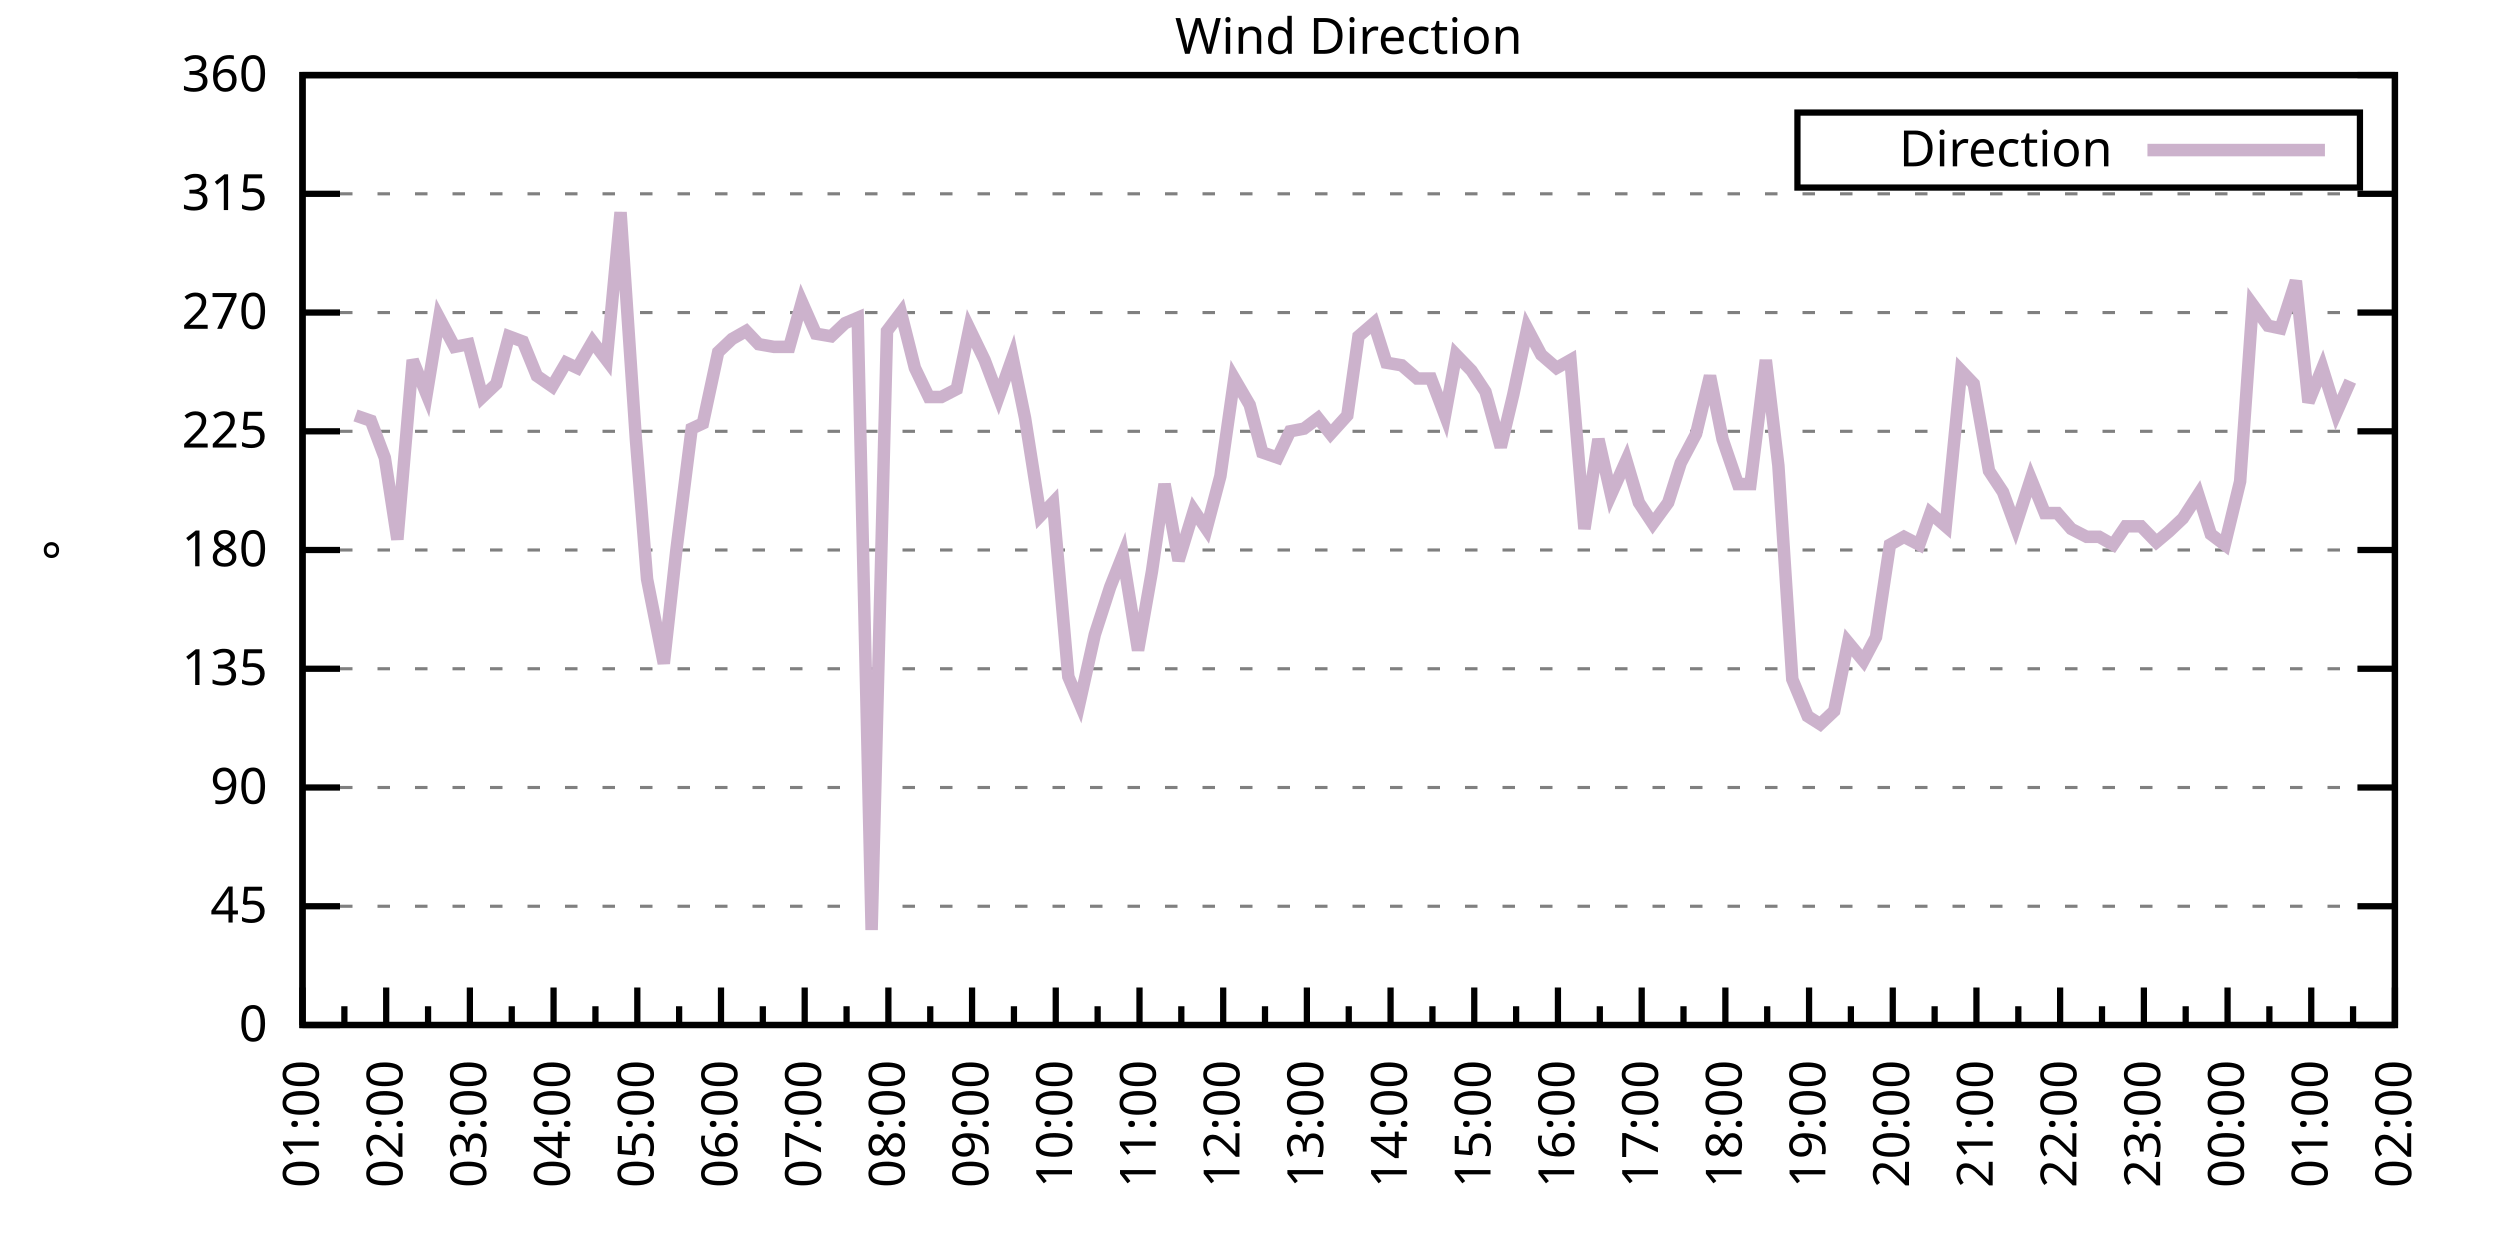
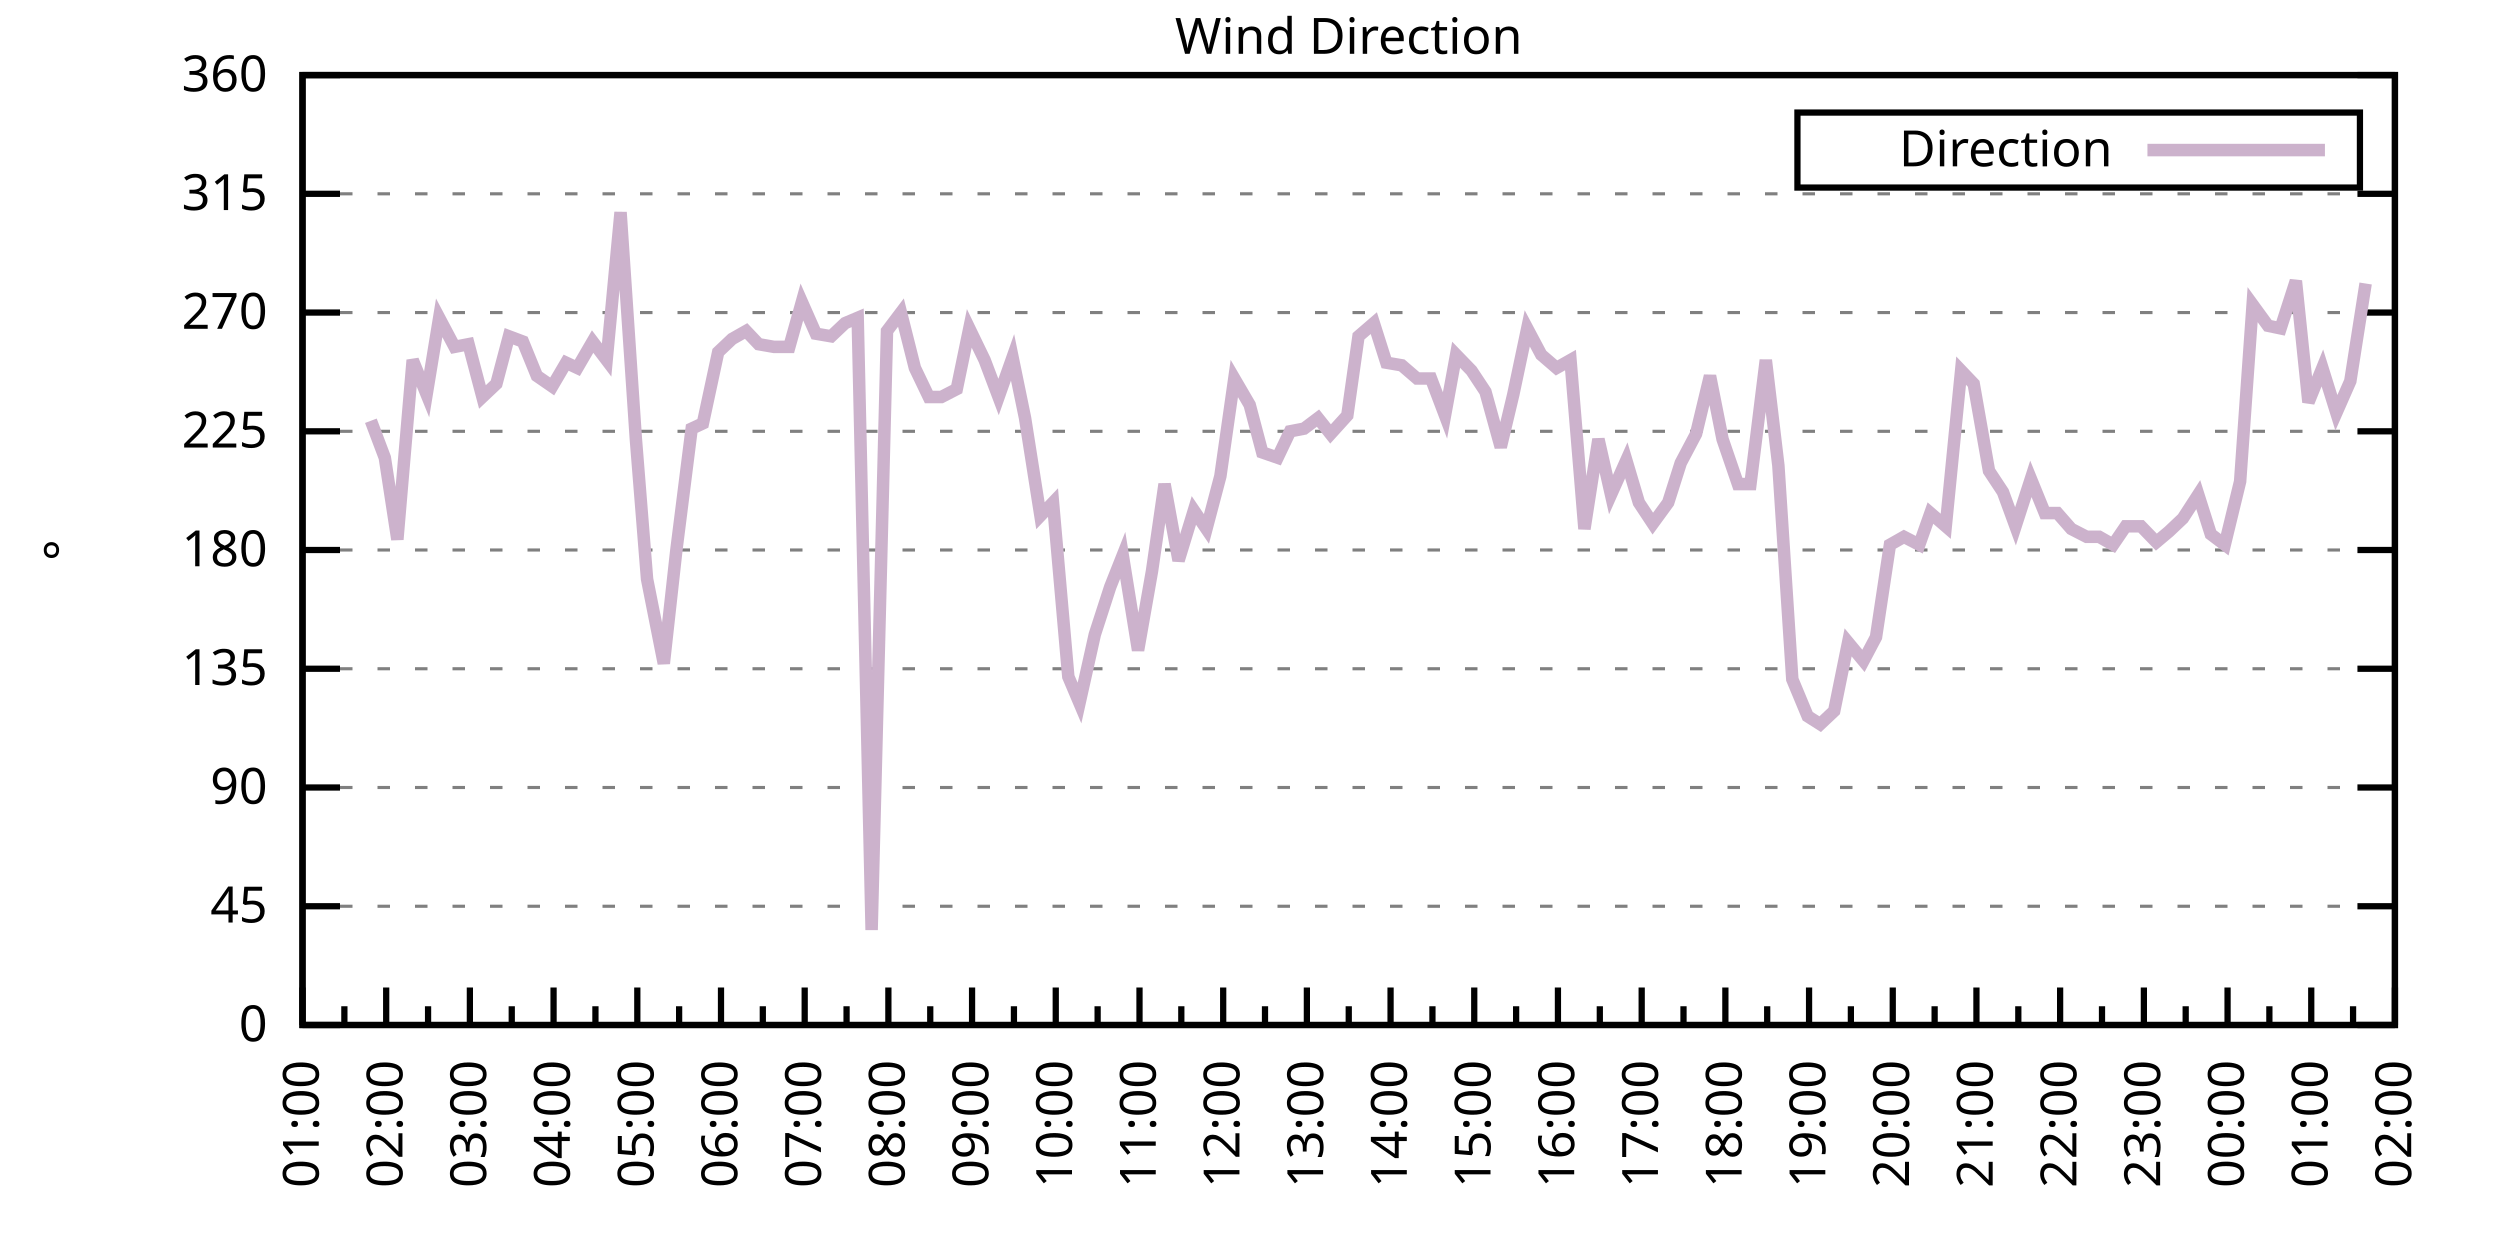
<svg xmlns="http://www.w3.org/2000/svg" xmlns:xlink="http://www.w3.org/1999/xlink" width="400" height="200" viewBox="0 0 400 200">
  <g id="gnuplot_canvas">
    <rect x="0" y="0" width="400" height="200" fill="none" />
    <defs>
      <circle id="gpDot" r="0.5" stroke-width="0.5" stroke="currentColor" />
      <path id="gpPt0" stroke-width="0.333" stroke="currentColor" d="M-1,0 h2 M0,-1 v2" />
      <path id="gpPt1" stroke-width="0.333" stroke="currentColor" d="M-1,-1 L1,1 M1,-1 L-1,1" />
      <path id="gpPt2" stroke-width="0.333" stroke="currentColor" d="M-1,0 L1,0 M0,-1 L0,1 M-1,-1 L1,1 M-1,1 L1,-1" />
      <rect id="gpPt3" stroke-width="0.333" stroke="currentColor" x="-1" y="-1" width="2" height="2" />
      <rect id="gpPt4" stroke-width="0.333" stroke="currentColor" fill="currentColor" x="-1" y="-1" width="2" height="2" />
      <circle id="gpPt5" stroke-width="0.333" stroke="currentColor" cx="0" cy="0" r="1" />
      <use xlink:href="#gpPt5" id="gpPt6" fill="currentColor" stroke="none" />
      <path id="gpPt7" stroke-width="0.333" stroke="currentColor" d="M0,-1.33 L-1.33,0.67 L1.33,0.67 z" />
      <use xlink:href="#gpPt7" id="gpPt8" fill="currentColor" stroke="none" />
      <use xlink:href="#gpPt7" id="gpPt9" stroke="currentColor" transform="rotate(180)" />
      <use xlink:href="#gpPt9" id="gpPt10" fill="currentColor" stroke="none" />
      <use xlink:href="#gpPt3" id="gpPt11" stroke="currentColor" transform="rotate(45)" />
      <use xlink:href="#gpPt11" id="gpPt12" fill="currentColor" stroke="none" />
      <path id="gpPt13" stroke-width="0.333" stroke="currentColor" d="M0,1.330 L1.265,0.411 L0.782,-1.067 L-0.782,-1.076 L-1.265,0.411 z" />
      <use xlink:href="#gpPt13" id="gpPt14" fill="currentColor" stroke="none" />
      <filter id="textbox" filterUnits="objectBoundingBox" x="0" y="0" height="1" width="1">
        <feFlood flood-color="white" flood-opacity="1" result="bgnd" />
        <feComposite in="SourceGraphic" in2="bgnd" operator="atop" />
      </filter>
      <filter id="greybox" filterUnits="objectBoundingBox" x="0" y="0" height="1" width="1">
        <feFlood flood-color="lightgrey" flood-opacity="1" result="grey" />
        <feComposite in="SourceGraphic" in2="grey" operator="atop" />
      </filter>
    </defs>
    <g fill="none" color="white" stroke="currentColor" stroke-width="1.00" stroke-linecap="butt" stroke-linejoin="miter">
</g>
    <g fill="none" color="black" stroke="currentColor" stroke-width="1.00" stroke-linecap="butt" stroke-linejoin="miter">
      <g stroke="none" shape-rendering="crispEdges">
        <polygon fill="rgb(255, 255, 255)" points="48.40,164.00 383.18,164.00 383.18,12.02 48.40,12.02 " />
      </g>
    </g>
    <g fill="none" color="black" stroke="currentColor" stroke-width="1.00" stroke-linecap="butt" stroke-linejoin="miter">
</g>
    <g fill="none" color="black" stroke="black" stroke-width="0.50" stroke-linecap="butt" stroke-linejoin="miter">
</g>
    <g fill="none" color="gray" stroke="currentColor" stroke-width="0.50" stroke-linecap="butt" stroke-linejoin="miter">
      <path stroke="gray" stroke-dasharray="2,4" class="gridline" d="M48.40,164.00 L383.19,164.00  " />
    </g>
    <g fill="none" color="gray" stroke="gray" stroke-width="1.00" stroke-linecap="butt" stroke-linejoin="miter">
</g>
    <g fill="none" color="black" stroke="currentColor" stroke-width="1.00" stroke-linecap="butt" stroke-linejoin="miter">
      <path stroke="black" d="M48.40,164.00 L54.40,164.00 M383.19,164.00 L377.19,164.00  " />
      <g transform="translate(42.80,166.60)" stroke="none" fill="black" font-family="Sans" font-size="8.00" text-anchor="end">
        <text>
          <tspan font-family="Sans"> 0</tspan>
        </text>
      </g>
    </g>
    <g fill="none" color="black" stroke="currentColor" stroke-width="1.00" stroke-linecap="butt" stroke-linejoin="miter">
</g>
    <g fill="none" color="black" stroke="black" stroke-width="0.50" stroke-linecap="butt" stroke-linejoin="miter">
</g>
    <g fill="none" color="gray" stroke="currentColor" stroke-width="0.50" stroke-linecap="butt" stroke-linejoin="miter">
      <path stroke="gray" stroke-dasharray="2,4" class="gridline" d="M48.40,145.00 L383.19,145.00  " />
    </g>
    <g fill="none" color="gray" stroke="gray" stroke-width="1.00" stroke-linecap="butt" stroke-linejoin="miter">
</g>
    <g fill="none" color="black" stroke="currentColor" stroke-width="1.00" stroke-linecap="butt" stroke-linejoin="miter">
      <path stroke="black" d="M48.40,145.00 L54.40,145.00 M383.19,145.00 L377.19,145.00  " />
      <g transform="translate(42.80,147.60)" stroke="none" fill="black" font-family="Sans" font-size="8.00" text-anchor="end">
        <text>
          <tspan font-family="Sans"> 45</tspan>
        </text>
      </g>
    </g>
    <g fill="none" color="black" stroke="currentColor" stroke-width="1.00" stroke-linecap="butt" stroke-linejoin="miter">
</g>
    <g fill="none" color="black" stroke="black" stroke-width="0.50" stroke-linecap="butt" stroke-linejoin="miter">
</g>
    <g fill="none" color="gray" stroke="currentColor" stroke-width="0.50" stroke-linecap="butt" stroke-linejoin="miter">
      <path stroke="gray" stroke-dasharray="2,4" class="gridline" d="M48.40,126.00 L383.19,126.00  " />
    </g>
    <g fill="none" color="gray" stroke="gray" stroke-width="1.00" stroke-linecap="butt" stroke-linejoin="miter">
</g>
    <g fill="none" color="black" stroke="currentColor" stroke-width="1.00" stroke-linecap="butt" stroke-linejoin="miter">
      <path stroke="black" d="M48.40,126.00 L54.40,126.00 M383.19,126.00 L377.19,126.00  " />
      <g transform="translate(42.80,128.60)" stroke="none" fill="black" font-family="Sans" font-size="8.00" text-anchor="end">
        <text>
          <tspan font-family="Sans"> 90</tspan>
        </text>
      </g>
    </g>
    <g fill="none" color="black" stroke="currentColor" stroke-width="1.00" stroke-linecap="butt" stroke-linejoin="miter">
</g>
    <g fill="none" color="black" stroke="black" stroke-width="0.50" stroke-linecap="butt" stroke-linejoin="miter">
</g>
    <g fill="none" color="gray" stroke="currentColor" stroke-width="0.50" stroke-linecap="butt" stroke-linejoin="miter">
      <path stroke="gray" stroke-dasharray="2,4" class="gridline" d="M48.40,107.00 L383.19,107.00  " />
    </g>
    <g fill="none" color="gray" stroke="gray" stroke-width="1.00" stroke-linecap="butt" stroke-linejoin="miter">
</g>
    <g fill="none" color="black" stroke="currentColor" stroke-width="1.00" stroke-linecap="butt" stroke-linejoin="miter">
      <path stroke="black" d="M48.40,107.00 L54.40,107.00 M383.19,107.00 L377.19,107.00  " />
      <g transform="translate(42.80,109.60)" stroke="none" fill="black" font-family="Sans" font-size="8.00" text-anchor="end">
        <text>
          <tspan font-family="Sans"> 135</tspan>
        </text>
      </g>
    </g>
    <g fill="none" color="black" stroke="currentColor" stroke-width="1.00" stroke-linecap="butt" stroke-linejoin="miter">
</g>
    <g fill="none" color="black" stroke="black" stroke-width="0.50" stroke-linecap="butt" stroke-linejoin="miter">
</g>
    <g fill="none" color="gray" stroke="currentColor" stroke-width="0.50" stroke-linecap="butt" stroke-linejoin="miter">
      <path stroke="gray" stroke-dasharray="2,4" class="gridline" d="M48.40,88.00 L383.19,88.00  " />
    </g>
    <g fill="none" color="gray" stroke="gray" stroke-width="1.00" stroke-linecap="butt" stroke-linejoin="miter">
</g>
    <g fill="none" color="black" stroke="currentColor" stroke-width="1.00" stroke-linecap="butt" stroke-linejoin="miter">
      <path stroke="black" d="M48.40,88.00 L54.40,88.00 M383.19,88.00 L377.19,88.00  " />
      <g transform="translate(42.80,90.60)" stroke="none" fill="black" font-family="Sans" font-size="8.00" text-anchor="end">
        <text>
          <tspan font-family="Sans"> 180</tspan>
        </text>
      </g>
    </g>
    <g fill="none" color="black" stroke="currentColor" stroke-width="1.00" stroke-linecap="butt" stroke-linejoin="miter">
</g>
    <g fill="none" color="black" stroke="black" stroke-width="0.50" stroke-linecap="butt" stroke-linejoin="miter">
</g>
    <g fill="none" color="gray" stroke="currentColor" stroke-width="0.50" stroke-linecap="butt" stroke-linejoin="miter">
      <path stroke="gray" stroke-dasharray="2,4" class="gridline" d="M48.40,69.01 L383.19,69.01  " />
    </g>
    <g fill="none" color="gray" stroke="gray" stroke-width="1.00" stroke-linecap="butt" stroke-linejoin="miter">
</g>
    <g fill="none" color="black" stroke="currentColor" stroke-width="1.00" stroke-linecap="butt" stroke-linejoin="miter">
      <path stroke="black" d="M48.40,69.01 L54.40,69.01 M383.19,69.01 L377.19,69.01  " />
      <g transform="translate(42.80,71.61)" stroke="none" fill="black" font-family="Sans" font-size="8.00" text-anchor="end">
        <text>
          <tspan font-family="Sans"> 225</tspan>
        </text>
      </g>
    </g>
    <g fill="none" color="black" stroke="currentColor" stroke-width="1.00" stroke-linecap="butt" stroke-linejoin="miter">
</g>
    <g fill="none" color="black" stroke="black" stroke-width="0.50" stroke-linecap="butt" stroke-linejoin="miter">
</g>
    <g fill="none" color="gray" stroke="currentColor" stroke-width="0.50" stroke-linecap="butt" stroke-linejoin="miter">
      <path stroke="gray" stroke-dasharray="2,4" class="gridline" d="M48.40,50.01 L383.19,50.01  " />
    </g>
    <g fill="none" color="gray" stroke="gray" stroke-width="1.00" stroke-linecap="butt" stroke-linejoin="miter">
</g>
    <g fill="none" color="black" stroke="currentColor" stroke-width="1.00" stroke-linecap="butt" stroke-linejoin="miter">
      <path stroke="black" d="M48.40,50.01 L54.40,50.01 M383.19,50.01 L377.19,50.01  " />
      <g transform="translate(42.80,52.61)" stroke="none" fill="black" font-family="Sans" font-size="8.00" text-anchor="end">
        <text>
          <tspan font-family="Sans"> 270</tspan>
        </text>
      </g>
    </g>
    <g fill="none" color="black" stroke="currentColor" stroke-width="1.00" stroke-linecap="butt" stroke-linejoin="miter">
</g>
    <g fill="none" color="black" stroke="black" stroke-width="0.50" stroke-linecap="butt" stroke-linejoin="miter">
</g>
    <g fill="none" color="gray" stroke="currentColor" stroke-width="0.50" stroke-linecap="butt" stroke-linejoin="miter">
      <path stroke="gray" stroke-dasharray="2,4" class="gridline" d="M48.40,31.01 L383.19,31.01  " />
    </g>
    <g fill="none" color="gray" stroke="gray" stroke-width="1.00" stroke-linecap="butt" stroke-linejoin="miter">
</g>
    <g fill="none" color="black" stroke="currentColor" stroke-width="1.00" stroke-linecap="butt" stroke-linejoin="miter">
      <path stroke="black" d="M48.40,31.01 L54.40,31.01 M383.19,31.01 L377.19,31.01  " />
      <g transform="translate(42.80,33.61)" stroke="none" fill="black" font-family="Sans" font-size="8.00" text-anchor="end">
        <text>
          <tspan font-family="Sans"> 315</tspan>
        </text>
      </g>
    </g>
    <g fill="none" color="black" stroke="currentColor" stroke-width="1.00" stroke-linecap="butt" stroke-linejoin="miter">
</g>
    <g fill="none" color="black" stroke="black" stroke-width="0.50" stroke-linecap="butt" stroke-linejoin="miter">
</g>
    <g fill="none" color="gray" stroke="currentColor" stroke-width="0.50" stroke-linecap="butt" stroke-linejoin="miter">
      <path stroke="gray" stroke-dasharray="2,4" class="gridline" d="M48.40,12.01 L383.19,12.01  " />
    </g>
    <g fill="none" color="gray" stroke="gray" stroke-width="1.00" stroke-linecap="butt" stroke-linejoin="miter">
</g>
    <g fill="none" color="black" stroke="currentColor" stroke-width="1.00" stroke-linecap="butt" stroke-linejoin="miter">
      <path stroke="black" d="M48.40,12.01 L54.40,12.01 M383.19,12.01 L377.19,12.01  " />
      <g transform="translate(42.80,14.61)" stroke="none" fill="black" font-family="Sans" font-size="8.00" text-anchor="end">
        <text>
          <tspan font-family="Sans"> 360</tspan>
        </text>
      </g>
    </g>
    <g fill="none" color="black" stroke="currentColor" stroke-width="1.00" stroke-linecap="butt" stroke-linejoin="miter">
      <path stroke="black" d="M48.40,164.00 L48.40,158.00  " />
      <g transform="translate(51.00,169.60) rotate(270)" stroke="none" fill="black" font-family="Sans" font-size="8.00" text-anchor="end">
        <text>
          <tspan font-family="Sans">01:00</tspan>
        </text>
      </g>
    </g>
    <g fill="none" color="black" stroke="currentColor" stroke-width="1.00" stroke-linecap="butt" stroke-linejoin="miter">
      <path stroke="black" d="M55.10,164.00 L55.10,161.00 M61.79,164.00 L61.79,158.00  " />
      <g transform="translate(64.39,169.60) rotate(270)" stroke="none" fill="black" font-family="Sans" font-size="8.00" text-anchor="end">
        <text>
          <tspan font-family="Sans">02:00</tspan>
        </text>
      </g>
    </g>
    <g fill="none" color="black" stroke="currentColor" stroke-width="1.00" stroke-linecap="butt" stroke-linejoin="miter">
      <path stroke="black" d="M68.49,164.00 L68.49,161.00 M75.18,164.00 L75.18,158.00  " />
      <g transform="translate(77.78,169.60) rotate(270)" stroke="none" fill="black" font-family="Sans" font-size="8.00" text-anchor="end">
        <text>
          <tspan font-family="Sans">03:00</tspan>
        </text>
      </g>
    </g>
    <g fill="none" color="black" stroke="currentColor" stroke-width="1.00" stroke-linecap="butt" stroke-linejoin="miter">
      <path stroke="black" d="M81.88,164.00 L81.88,161.00 M88.57,164.00 L88.57,158.00  " />
      <g transform="translate(91.17,169.60) rotate(270)" stroke="none" fill="black" font-family="Sans" font-size="8.00" text-anchor="end">
        <text>
          <tspan font-family="Sans">04:00</tspan>
        </text>
      </g>
    </g>
    <g fill="none" color="black" stroke="currentColor" stroke-width="1.00" stroke-linecap="butt" stroke-linejoin="miter">
      <path stroke="black" d="M95.27,164.00 L95.27,161.00 M101.97,164.00 L101.97,158.00  " />
      <g transform="translate(104.57,169.60) rotate(270)" stroke="none" fill="black" font-family="Sans" font-size="8.00" text-anchor="end">
        <text>
          <tspan font-family="Sans">05:00</tspan>
        </text>
      </g>
    </g>
    <g fill="none" color="black" stroke="currentColor" stroke-width="1.00" stroke-linecap="butt" stroke-linejoin="miter">
      <path stroke="black" d="M108.66,164.00 L108.66,161.00 M115.36,164.00 L115.36,158.00  " />
      <g transform="translate(117.96,169.60) rotate(270)" stroke="none" fill="black" font-family="Sans" font-size="8.00" text-anchor="end">
        <text>
          <tspan font-family="Sans">06:00</tspan>
        </text>
      </g>
    </g>
    <g fill="none" color="black" stroke="currentColor" stroke-width="1.00" stroke-linecap="butt" stroke-linejoin="miter">
      <path stroke="black" d="M122.05,164.00 L122.05,161.00 M128.75,164.00 L128.75,158.00  " />
      <g transform="translate(131.35,169.60) rotate(270)" stroke="none" fill="black" font-family="Sans" font-size="8.00" text-anchor="end">
        <text>
          <tspan font-family="Sans">07:00</tspan>
        </text>
      </g>
    </g>
    <g fill="none" color="black" stroke="currentColor" stroke-width="1.00" stroke-linecap="butt" stroke-linejoin="miter">
      <path stroke="black" d="M135.45,164.00 L135.45,161.00 M142.14,164.00 L142.14,158.00  " />
      <g transform="translate(144.74,169.60) rotate(270)" stroke="none" fill="black" font-family="Sans" font-size="8.00" text-anchor="end">
        <text>
          <tspan font-family="Sans">08:00</tspan>
        </text>
      </g>
    </g>
    <g fill="none" color="black" stroke="currentColor" stroke-width="1.00" stroke-linecap="butt" stroke-linejoin="miter">
      <path stroke="black" d="M148.84,164.00 L148.84,161.00 M155.53,164.00 L155.53,158.00  " />
      <g transform="translate(158.13,169.60) rotate(270)" stroke="none" fill="black" font-family="Sans" font-size="8.00" text-anchor="end">
        <text>
          <tspan font-family="Sans">09:00</tspan>
        </text>
      </g>
    </g>
    <g fill="none" color="black" stroke="currentColor" stroke-width="1.00" stroke-linecap="butt" stroke-linejoin="miter">
      <path stroke="black" d="M162.23,164.00 L162.23,161.00 M168.92,164.00 L168.92,158.00  " />
      <g transform="translate(171.52,169.60) rotate(270)" stroke="none" fill="black" font-family="Sans" font-size="8.00" text-anchor="end">
        <text>
          <tspan font-family="Sans">10:00</tspan>
        </text>
      </g>
    </g>
    <g fill="none" color="black" stroke="currentColor" stroke-width="1.00" stroke-linecap="butt" stroke-linejoin="miter">
      <path stroke="black" d="M175.62,164.00 L175.62,161.00 M182.32,164.00 L182.32,158.00  " />
      <g transform="translate(184.92,169.60) rotate(270)" stroke="none" fill="black" font-family="Sans" font-size="8.00" text-anchor="end">
        <text>
          <tspan font-family="Sans">11:00</tspan>
        </text>
      </g>
    </g>
    <g fill="none" color="black" stroke="currentColor" stroke-width="1.00" stroke-linecap="butt" stroke-linejoin="miter">
      <path stroke="black" d="M189.01,164.00 L189.01,161.00 M195.71,164.00 L195.71,158.00  " />
      <g transform="translate(198.31,169.60) rotate(270)" stroke="none" fill="black" font-family="Sans" font-size="8.00" text-anchor="end">
        <text>
          <tspan font-family="Sans">12:00</tspan>
        </text>
      </g>
    </g>
    <g fill="none" color="black" stroke="currentColor" stroke-width="1.00" stroke-linecap="butt" stroke-linejoin="miter">
      <path stroke="black" d="M202.40,164.00 L202.40,161.00 M209.10,164.00 L209.10,158.00  " />
      <g transform="translate(211.70,169.60) rotate(270)" stroke="none" fill="black" font-family="Sans" font-size="8.00" text-anchor="end">
        <text>
          <tspan font-family="Sans">13:00</tspan>
        </text>
      </g>
    </g>
    <g fill="none" color="black" stroke="currentColor" stroke-width="1.00" stroke-linecap="butt" stroke-linejoin="miter">
      <path stroke="black" d="M215.80,164.00 L215.80,161.00 M222.49,164.00 L222.49,158.00  " />
      <g transform="translate(225.09,169.60) rotate(270)" stroke="none" fill="black" font-family="Sans" font-size="8.00" text-anchor="end">
        <text>
          <tspan font-family="Sans">14:00</tspan>
        </text>
      </g>
    </g>
    <g fill="none" color="black" stroke="currentColor" stroke-width="1.00" stroke-linecap="butt" stroke-linejoin="miter">
      <path stroke="black" d="M229.19,164.00 L229.19,161.00 M235.88,164.00 L235.88,158.00  " />
      <g transform="translate(238.48,169.60) rotate(270)" stroke="none" fill="black" font-family="Sans" font-size="8.00" text-anchor="end">
        <text>
          <tspan font-family="Sans">15:00</tspan>
        </text>
      </g>
    </g>
    <g fill="none" color="black" stroke="currentColor" stroke-width="1.00" stroke-linecap="butt" stroke-linejoin="miter">
      <path stroke="black" d="M242.58,164.00 L242.58,161.00 M249.27,164.00 L249.27,158.00  " />
      <g transform="translate(251.87,169.60) rotate(270)" stroke="none" fill="black" font-family="Sans" font-size="8.00" text-anchor="end">
        <text>
          <tspan font-family="Sans">16:00</tspan>
        </text>
      </g>
    </g>
    <g fill="none" color="black" stroke="currentColor" stroke-width="1.00" stroke-linecap="butt" stroke-linejoin="miter">
      <path stroke="black" d="M255.97,164.00 L255.97,161.00 M262.67,164.00 L262.67,158.00  " />
      <g transform="translate(265.27,169.60) rotate(270)" stroke="none" fill="black" font-family="Sans" font-size="8.00" text-anchor="end">
        <text>
          <tspan font-family="Sans">17:00</tspan>
        </text>
      </g>
    </g>
    <g fill="none" color="black" stroke="currentColor" stroke-width="1.00" stroke-linecap="butt" stroke-linejoin="miter">
      <path stroke="black" d="M269.36,164.00 L269.36,161.00 M276.06,164.00 L276.06,158.00  " />
      <g transform="translate(278.66,169.60) rotate(270)" stroke="none" fill="black" font-family="Sans" font-size="8.00" text-anchor="end">
        <text>
          <tspan font-family="Sans">18:00</tspan>
        </text>
      </g>
    </g>
    <g fill="none" color="black" stroke="currentColor" stroke-width="1.00" stroke-linecap="butt" stroke-linejoin="miter">
      <path stroke="black" d="M282.75,164.00 L282.75,161.00 M289.45,164.00 L289.45,158.00  " />
      <g transform="translate(292.05,169.60) rotate(270)" stroke="none" fill="black" font-family="Sans" font-size="8.00" text-anchor="end">
        <text>
          <tspan font-family="Sans">19:00</tspan>
        </text>
      </g>
    </g>
    <g fill="none" color="black" stroke="currentColor" stroke-width="1.00" stroke-linecap="butt" stroke-linejoin="miter">
      <path stroke="black" d="M296.14,164.00 L296.14,161.00 M302.84,164.00 L302.84,158.00  " />
      <g transform="translate(305.44,169.60) rotate(270)" stroke="none" fill="black" font-family="Sans" font-size="8.00" text-anchor="end">
        <text>
          <tspan font-family="Sans">20:00</tspan>
        </text>
      </g>
    </g>
    <g fill="none" color="black" stroke="currentColor" stroke-width="1.00" stroke-linecap="butt" stroke-linejoin="miter">
      <path stroke="black" d="M309.54,164.00 L309.54,161.00 M316.23,164.00 L316.23,158.00  " />
      <g transform="translate(318.83,169.60) rotate(270)" stroke="none" fill="black" font-family="Sans" font-size="8.00" text-anchor="end">
        <text>
          <tspan font-family="Sans">21:00</tspan>
        </text>
      </g>
    </g>
    <g fill="none" color="black" stroke="currentColor" stroke-width="1.00" stroke-linecap="butt" stroke-linejoin="miter">
      <path stroke="black" d="M322.93,164.00 L322.93,161.00 M329.62,164.00 L329.62,158.00  " />
      <g transform="translate(332.22,169.60) rotate(270)" stroke="none" fill="black" font-family="Sans" font-size="8.00" text-anchor="end">
        <text>
          <tspan font-family="Sans">22:00</tspan>
        </text>
      </g>
    </g>
    <g fill="none" color="black" stroke="currentColor" stroke-width="1.00" stroke-linecap="butt" stroke-linejoin="miter">
      <path stroke="black" d="M336.32,164.00 L336.32,161.00 M343.02,164.00 L343.02,158.00  " />
      <g transform="translate(345.62,169.60) rotate(270)" stroke="none" fill="black" font-family="Sans" font-size="8.00" text-anchor="end">
        <text>
          <tspan font-family="Sans">23:00</tspan>
        </text>
      </g>
    </g>
    <g fill="none" color="black" stroke="currentColor" stroke-width="1.00" stroke-linecap="butt" stroke-linejoin="miter">
      <path stroke="black" d="M349.71,164.00 L349.71,161.00 M356.41,164.00 L356.41,158.00  " />
      <g transform="translate(359.01,169.60) rotate(270)" stroke="none" fill="black" font-family="Sans" font-size="8.00" text-anchor="end">
        <text>
          <tspan font-family="Sans">00:00</tspan>
        </text>
      </g>
    </g>
    <g fill="none" color="black" stroke="currentColor" stroke-width="1.00" stroke-linecap="butt" stroke-linejoin="miter">
      <path stroke="black" d="M363.10,164.00 L363.10,161.00 M369.80,164.00 L369.80,158.00  " />
      <g transform="translate(372.40,169.60) rotate(270)" stroke="none" fill="black" font-family="Sans" font-size="8.00" text-anchor="end">
        <text>
          <tspan font-family="Sans">01:00</tspan>
        </text>
      </g>
    </g>
    <g fill="none" color="black" stroke="currentColor" stroke-width="1.00" stroke-linecap="butt" stroke-linejoin="miter">
      <path stroke="black" d="M376.49,164.00 L376.49,161.00 M383.19,164.00 L383.19,158.00  " />
      <g transform="translate(385.79,169.60) rotate(270)" stroke="none" fill="black" font-family="Sans" font-size="8.00" text-anchor="end">
        <text>
          <tspan font-family="Sans">02:00</tspan>
        </text>
      </g>
    </g>
    <g fill="none" color="black" stroke="currentColor" stroke-width="1.00" stroke-linecap="butt" stroke-linejoin="miter">
</g>
    <g fill="none" color="black" stroke="currentColor" stroke-width="1.00" stroke-linecap="butt" stroke-linejoin="miter">
      <path stroke="black" d="M48.40,12.01 L48.40,164.00 L383.19,164.00 L383.19,12.01 L48.40,12.01 Z  " />
    </g>
    <g fill="none" color="black" stroke="currentColor" stroke-width="1.00" stroke-linecap="butt" stroke-linejoin="miter">
      <g transform="translate(12.80,88.01) rotate(270)" stroke="none" fill="black" font-family="Sans" font-size="8.00" text-anchor="middle">
        <text>
          <tspan font-family="Sans">°</tspan>
        </text>
      </g>
    </g>
    <g fill="none" color="black" stroke="currentColor" stroke-width="1.00" stroke-linecap="butt" stroke-linejoin="miter">
</g>
    <g fill="none" color="black" stroke="currentColor" stroke-width="1.00" stroke-linecap="butt" stroke-linejoin="miter">
      <path stroke="black" d="M287.59,30.01 L287.59,18.01 L377.59,18.01 L377.59,30.01 L287.59,30.01 Z  " />
    </g>
    <g id="Wind_direction_plot_1">
      <g fill="none" color="white" stroke="black" stroke-width="2.00" stroke-linecap="butt" stroke-linejoin="miter">
</g>
      <g fill="none" color="black" stroke="currentColor" stroke-width="2.00" stroke-linecap="butt" stroke-linejoin="miter">
        <g transform="translate(337.99,26.61)" stroke="none" fill="black" font-family="Sans" font-size="8.00" text-anchor="end">
          <text>
            <tspan font-family="Sans">Direction</tspan>
          </text>
        </g>
      </g>
      <g fill="none" color="black" stroke="currentColor" stroke-width="2.00" stroke-linecap="butt" stroke-linejoin="miter">
-         <path stroke="rgb(204, 178, 204)" d="M343.59,24.01 L371.99,24.01 M56.88,66.47 L59.34,67.32 L61.57,73.23 L63.58,86.32 L66.03,57.61 L68.26,63.10   L70.27,50.85 L72.73,55.50 L74.96,55.07 L77.19,63.52 L79.42,61.41 L81.43,53.81 L83.66,54.65 L85.90,60.14   L88.35,61.83 L90.58,58.03 L92.37,58.87 L94.82,54.65 L97.06,57.61 L99.29,33.96 L101.74,70.27 L103.53,92.65   L106.21,106.16 L108.22,88.00 L110.67,68.58 L112.46,67.74 L114.91,56.34 L117.14,54.23 L119.38,52.96 L121.38,55.07   L123.84,55.50 L126.29,55.50 L128.30,48.32 L130.54,53.39 L132.99,53.81 L135.22,51.70 L137.23,50.85 L139.46,148.80   L141.92,52.96 L144.15,50.01 L146.38,58.87 L148.61,63.52 L150.62,63.52 L153.08,62.25 L155.09,52.54 L157.54,57.61   L159.77,63.52 L162.01,57.18 L164.01,66.90 L166.47,82.52 L168.48,80.41 L170.93,108.27 L172.72,112.49 L175.17,101.52   L177.63,93.92 L179.64,88.85 L182.09,104.05 L184.32,91.38 L186.33,77.45 L188.57,89.69 L191.02,81.67 L193.03,84.63   L195.26,76.18 L197.49,60.56 L199.95,64.78 L201.96,72.38 L204.41,73.23 L206.42,69.01 L208.65,68.58 L210.88,66.90   L212.89,69.43 L215.57,66.47 L217.36,53.81 L219.81,51.70 L221.82,58.03 L224.28,58.45 L226.73,60.56 L228.96,60.56   L231.20,66.47 L232.98,56.76 L235.44,59.30 L237.67,62.67 L240.12,71.54 L242.13,63.10 L244.36,52.54 L246.60,56.76   L249.05,58.87 L251.28,57.61 L253.51,84.63 L255.75,70.27 L257.76,79.14 L260.21,73.65 L262.22,80.41 L264.45,83.78   L266.91,80.41 L268.92,74.07 L271.37,69.43 L273.60,60.14 L275.61,70.27 L278.07,77.45 L280.07,77.45 L282.53,57.61   L284.54,74.49 L286.77,108.69 L289.23,114.60 L291.23,115.87 L293.47,113.76 L295.70,102.78 L298.15,105.74 L300.16,101.94   L302.39,87.16 L304.63,85.89 L307.08,87.16 L308.87,82.09 L311.32,84.21 L313.78,59.30 L315.79,61.41 L318.24,75.34   L320.47,78.72 L322.48,84.21 L324.94,76.61 L327.17,82.09 L329.18,82.09 L331.41,84.63 L333.86,85.89 L335.87,85.89   L338.10,87.16 L340.11,84.21 L342.57,84.21 L345.02,86.74 L347.03,85.05 L349.26,82.94 L351.72,79.14 L353.73,85.47   L355.96,87.16 L358.42,77.03 L360.42,48.74 L362.88,52.12 L364.89,52.54 L367.34,44.94 L369.35,64.36 L371.58,58.87   L373.82,66.05 L376.05,60.98  " />
+         <path stroke="rgb(204, 178, 204)" d="M343.59,24.01 L371.99,24.01 M59.34,67.32 L61.57,73.23 L63.58,86.32 L66.03,57.61 L68.26,63.10 L70.27,50.85   L72.73,55.50 L74.96,55.07 L77.19,63.52 L79.42,61.41 L81.43,53.81 L83.66,54.65 L85.90,60.14 L88.35,61.83   L90.58,58.03 L92.37,58.87 L94.82,54.65 L97.06,57.61 L99.29,33.96 L101.74,70.27 L103.53,92.65 L106.21,106.16   L108.22,88.00 L110.67,68.58 L112.46,67.74 L114.91,56.34 L117.14,54.23 L119.38,52.96 L121.38,55.07 L123.84,55.50   L126.29,55.50 L128.30,48.32 L130.54,53.39 L132.99,53.81 L135.22,51.70 L137.23,50.85 L139.46,148.80 L141.92,52.96   L144.15,50.01 L146.38,58.87 L148.61,63.52 L150.62,63.52 L153.08,62.25 L155.09,52.54 L157.54,57.61 L159.77,63.52   L162.01,57.18 L164.01,66.90 L166.47,82.52 L168.48,80.41 L170.93,108.27 L172.72,112.49 L175.17,101.52 L177.63,93.92   L179.64,88.85 L182.09,104.05 L184.32,91.38 L186.33,77.45 L188.57,89.69 L191.02,81.67 L193.03,84.63 L195.26,76.18   L197.49,60.56 L199.95,64.78 L201.96,72.38 L204.41,73.23 L206.42,69.01 L208.65,68.58 L210.88,66.90 L212.89,69.43   L215.57,66.47 L217.36,53.81 L219.81,51.70 L221.82,58.03 L224.28,58.45 L226.73,60.56 L228.96,60.56 L231.20,66.47   L232.98,56.76 L235.44,59.30 L237.67,62.67 L240.12,71.54 L242.13,63.10 L244.36,52.54 L246.60,56.76 L249.05,58.87   L251.28,57.61 L253.51,84.63 L255.75,70.27 L257.76,79.14 L260.21,73.65 L262.22,80.41 L264.45,83.78 L266.91,80.41   L268.92,74.07 L271.37,69.43 L273.60,60.14 L275.61,70.27 L278.07,77.45 L280.07,77.45 L282.53,57.61 L284.54,74.49   L286.77,108.69 L289.23,114.60 L291.23,115.87 L293.47,113.76 L295.70,102.78 L298.15,105.74 L300.16,101.94 L302.39,87.16   L304.63,85.89 L307.08,87.16 L308.87,82.09 L311.32,84.21 L313.78,59.30 L315.79,61.41 L318.24,75.34 L320.47,78.72   L322.48,84.21 L324.94,76.61 L327.17,82.09 L329.18,82.09 L331.41,84.63 L333.86,85.89 L335.87,85.89 L338.10,87.16   L340.11,84.21 L342.57,84.21 L345.02,86.74 L347.03,85.05 L349.26,82.94 L351.72,79.14 L353.73,85.47 L355.96,87.16   L358.42,77.03 L360.42,48.74 L362.88,52.12 L364.89,52.54 L367.34,44.94 L369.35,64.36 L371.58,58.87 L373.82,66.05   L376.05,60.98 L378.50,45.36  " />
      </g>
    </g>
    <g fill="none" color="black" stroke="currentColor" stroke-width="2.00" stroke-linecap="butt" stroke-linejoin="miter">
</g>
    <g fill="none" color="black" stroke="black" stroke-width="1.00" stroke-linecap="butt" stroke-linejoin="miter">
</g>
    <g fill="none" color="black" stroke="currentColor" stroke-width="1.00" stroke-linecap="butt" stroke-linejoin="miter">
      <path stroke="black" d="M48.40,12.01 L48.40,164.00 L383.19,164.00 L383.19,12.01 L48.40,12.01 Z  " />
    </g>
    <g fill="none" color="black" stroke="currentColor" stroke-width="1.00" stroke-linecap="butt" stroke-linejoin="miter">
      <g transform="translate(215.79,8.61)" stroke="none" fill="black" font-family="Sans" font-size="8.00" text-anchor="middle">
        <text>
          <tspan font-family="Sans">Wind Direction</tspan>
        </text>
      </g>
    </g>
    <g fill="none" color="black" stroke="currentColor" stroke-width="1.00" stroke-linecap="butt" stroke-linejoin="miter">
</g>
  </g>
</svg>
